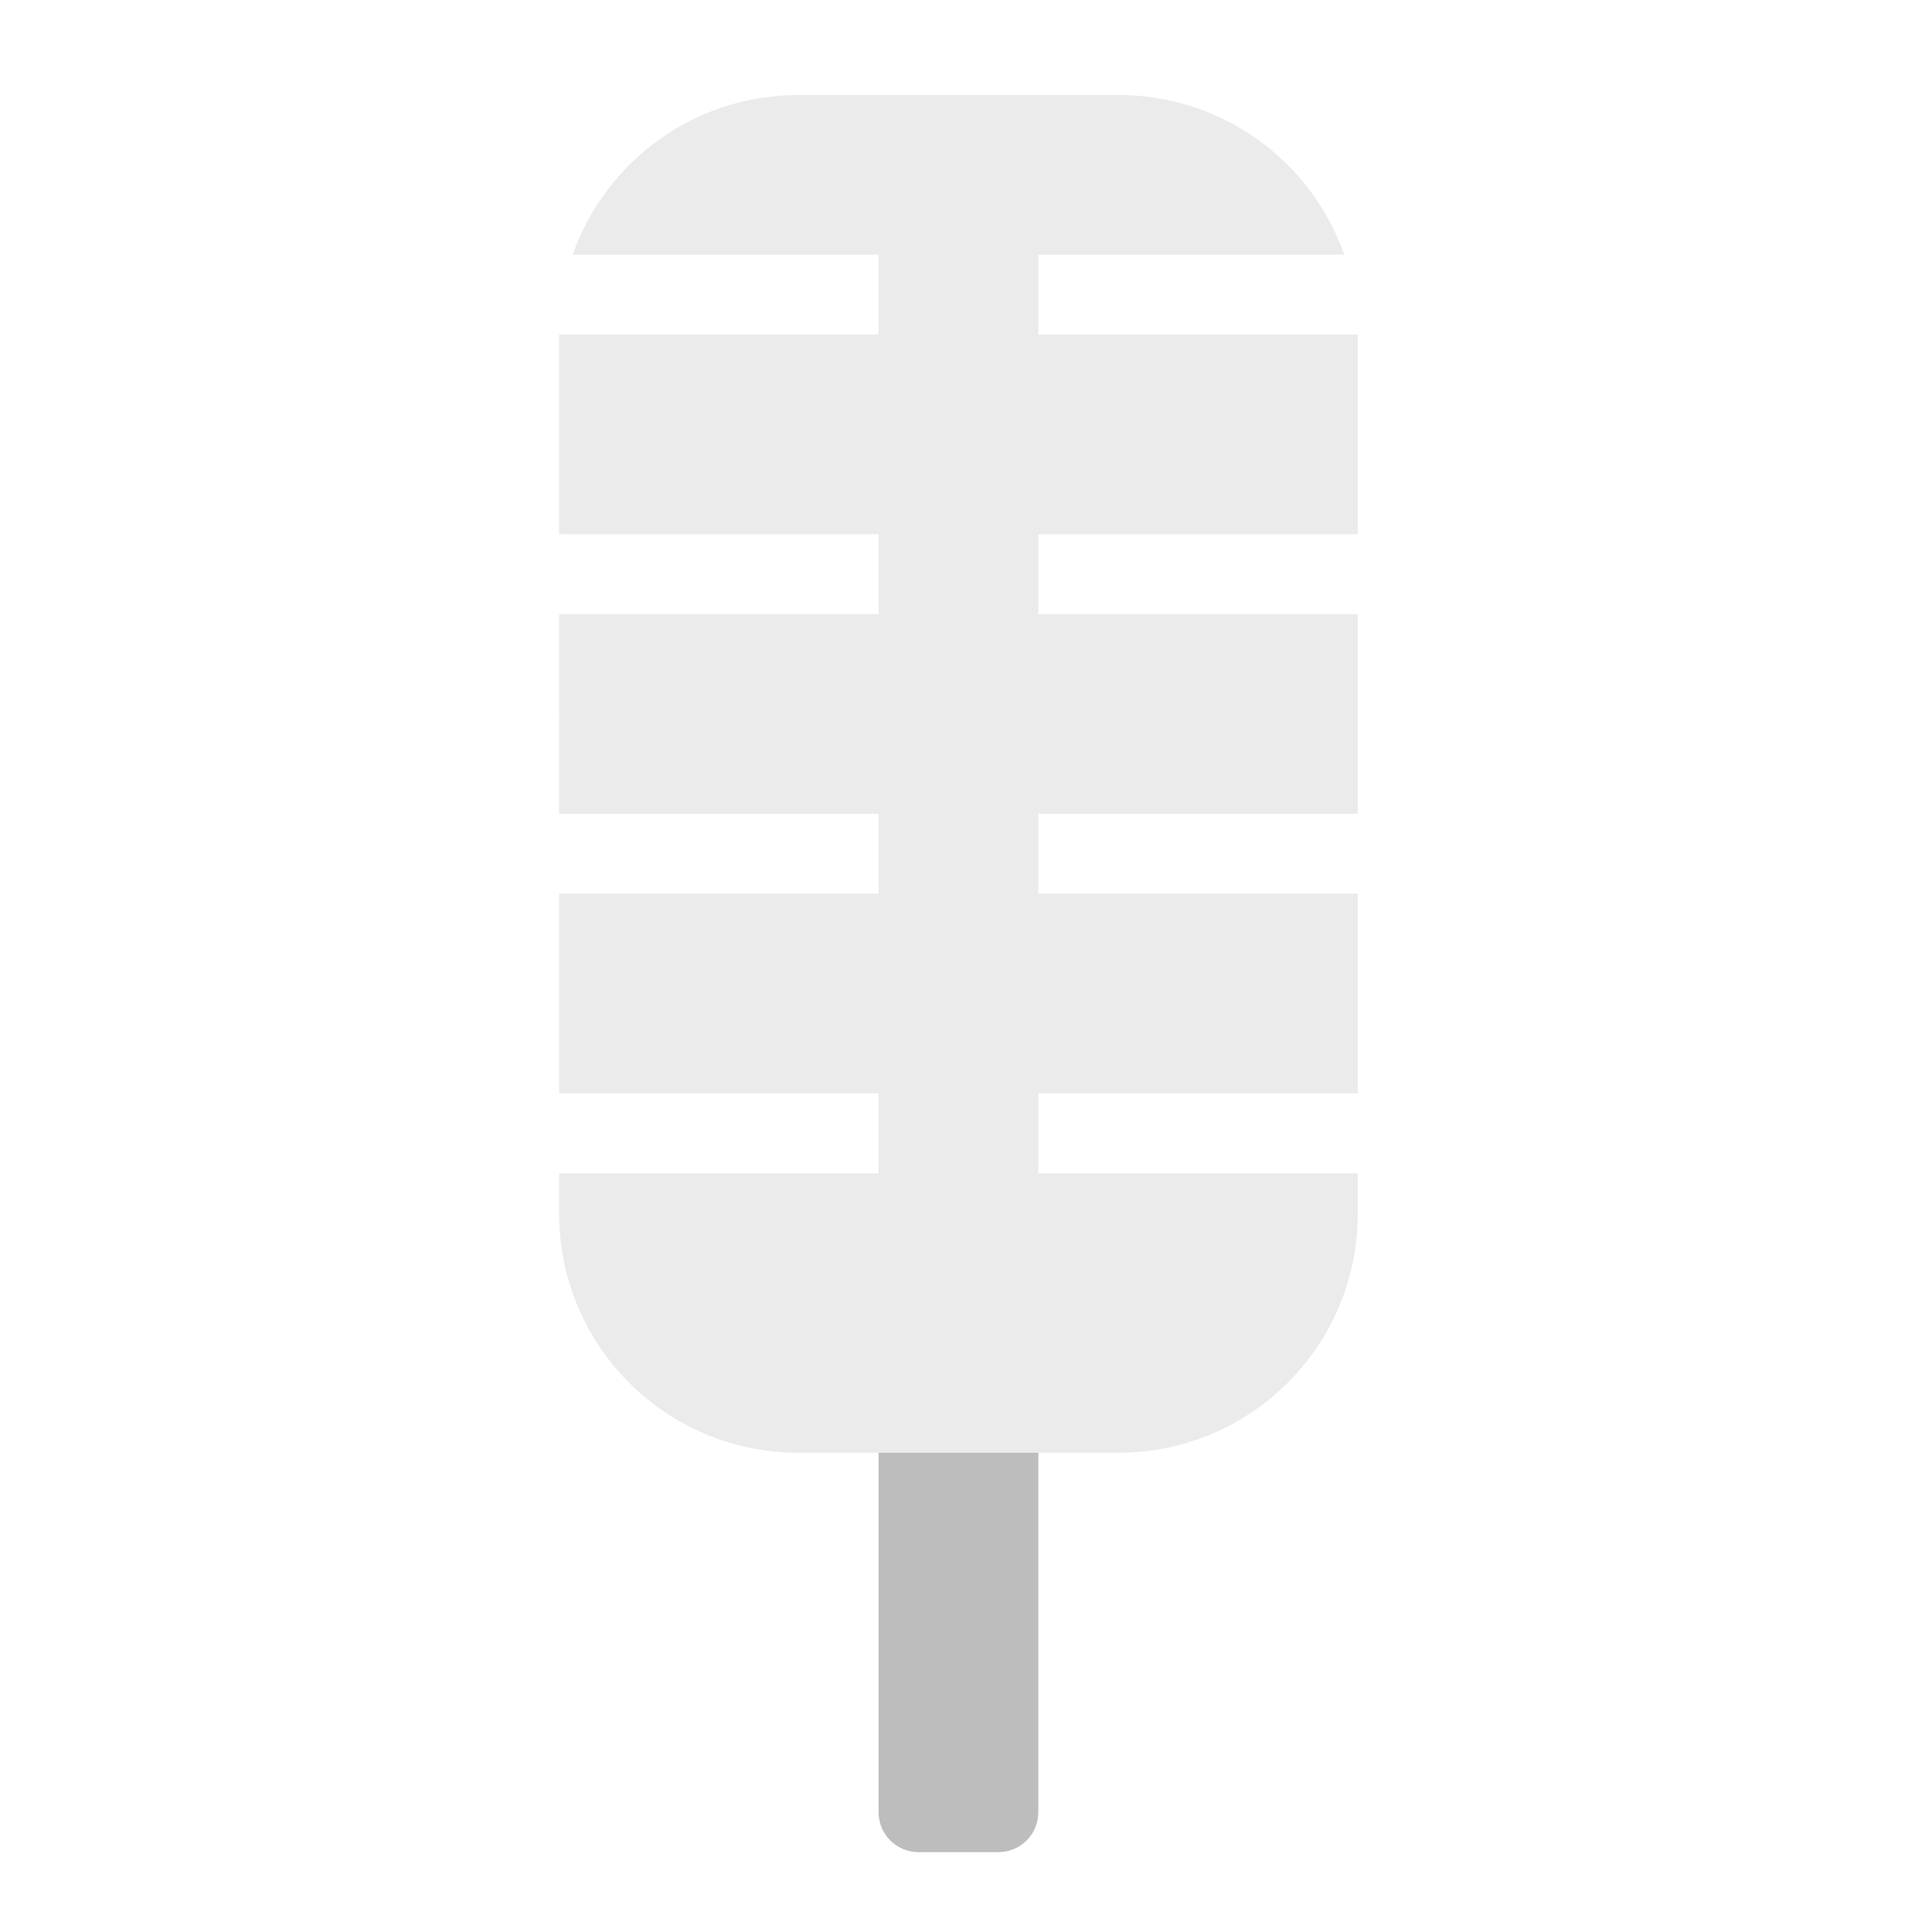
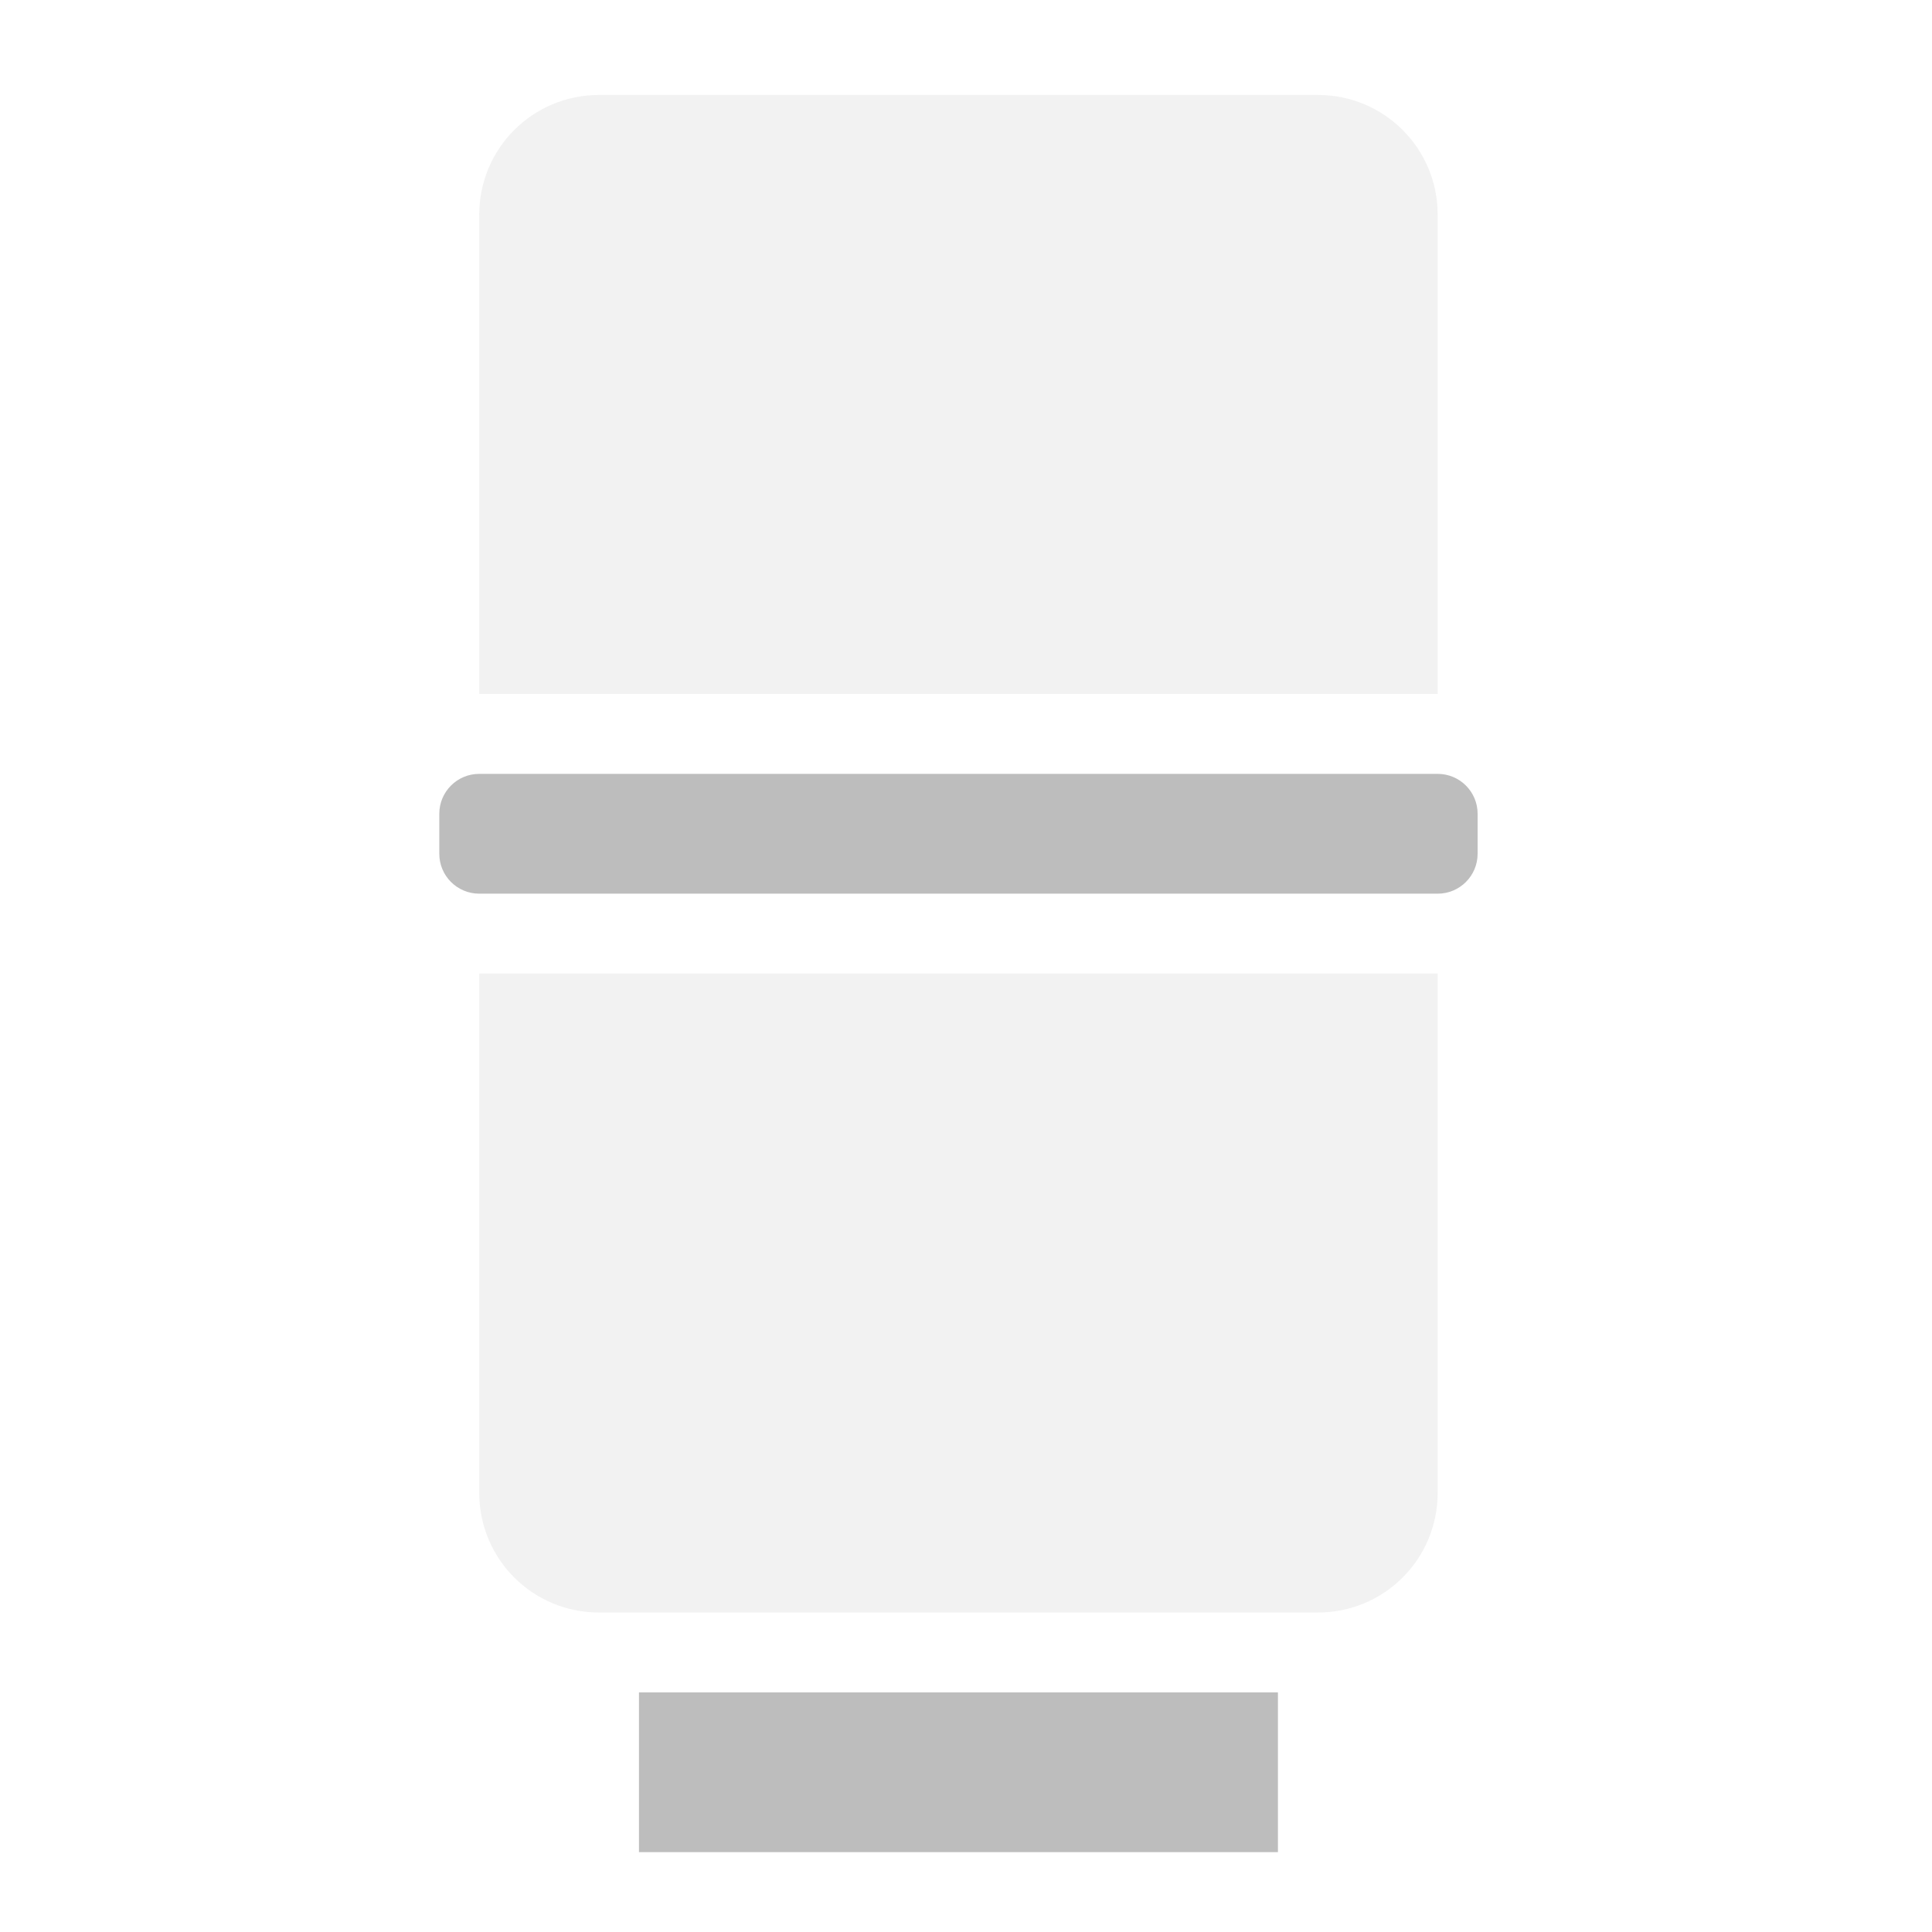
<svg xmlns="http://www.w3.org/2000/svg" width="512mm" height="512mm" viewBox="0 0 512 512" version="1.1" id="svg3705">
  <defs id="defs3699" />
  <g id="layer1" transform="translate(0,215)">
-     <path style="opacity:0.3;fill:#bdbdbd;fill-opacity:1;stroke:none;stroke-width:1.002;stroke-linecap:round;stroke-linejoin:round;stroke-miterlimit:4;stroke-dasharray:none;stroke-opacity:1;paint-order:normal" d="M 560 715.117 L 560 815.117 L 880 815.117 L 880 895.117 L 560 895.117 L 560 1095.119 L 880 1095.119 L 880 1175.117 L 560 1175.117 L 560 1215.119 C 560 1348.027 666.956 1455.033 799.844 1455.117 L 1120.156 1455.117 C 1253.044 1455.033 1360 1348.027 1360 1215.119 L 1360 1175.117 L 1040 1175.117 L 1040 1095.119 L 1360 1095.119 L 1360 895.117 L 1040 895.117 L 1040 815.117 L 1360 815.117 L 1360 715.117 L 560 715.117 z " transform="matrix(0.2645833,0,0,0.2645833,0,-215)" id="rect834" />
-     <path style="opacity:0.3;fill:#bdbdbd;fill-opacity:1;stroke:none;stroke-width:1.002;stroke-linecap:round;stroke-linejoin:round;stroke-miterlimit:4;stroke-dasharray:none;stroke-opacity:1;paint-order:normal" d="M 800 95.117 C 798.615 95.117 797.234 95.135 795.857 95.17 C 692.791 96.899 605.952 162.966 573.574 255.117 L 880 255.117 L 880 335.117 L 560 335.117 L 560 535.117 L 880 535.117 L 880 615.117 L 560 615.117 L 560 715.117 L 1360 715.117 L 1360 615.117 L 1040 615.117 L 1040 535.117 L 1360 535.117 L 1360 335.117 L 1040 335.117 L 1040 255.117 L 1346.426 255.117 C 1314.048 162.966 1227.209 96.899 1124.143 95.17 C 1122.766 95.135 1121.385 95.117 1120 95.117 L 800 95.117 z " transform="matrix(0.2645833,0,0,0.2645833,0,-215)" id="path927" />
-     <path style="opacity:1;fill:#bdbdbd;fill-opacity:1;stroke:none;stroke-width:1.002;stroke-linecap:round;stroke-linejoin:round;stroke-miterlimit:4;stroke-dasharray:none;stroke-opacity:1;paint-order:normal" d="M 799.844 1455.117 C 799.896 1455.117 799.948 1455.119 800 1455.119 L 880 1455.119 L 880 1815.119 C 880 1837.279 897.84 1855.119 920 1855.119 L 1000 1855.119 C 1022.16 1855.119 1040 1837.279 1040 1815.119 L 1040 1455.119 L 1120 1455.119 C 1120.052 1455.119 1120.104 1455.117 1120.156 1455.117 L 799.844 1455.117 z " transform="matrix(0.2645833,0,0,0.2645833,0,-215)" id="path1009" />
+     <rect style="opacity:1;fill:#bdbdbd;fill-opacity:1;stroke:none;stroke-width:3;stroke-linecap:round;stroke-linejoin:round;stroke-miterlimit:4;stroke-dasharray:none;stroke-opacity:1;paint-order:normal" id="rect835" width="169.333" height="42.333" x="169.333" y="233.5" rx="0.529" ry="0" />
+     <path style="opacity:1;fill:#bdbdbd;fill-opacity:0.196;stroke:none;stroke-width:11.339;stroke-linecap:round;stroke-linejoin:round;stroke-miterlimit:4;stroke-dasharray:none;stroke-opacity:1;paint-order:normal" d="M 480,975.118 480,1495.117 c 0,66.48 53.52,120 120,120 h 720 c 66.48,0 120,-53.52 120,-120 l 0,-519.999 z" transform="matrix(0.2645833,0,0,0.2645833,0,-215)" id="rect999" />
+     <path id="path1012" d="m 127,-31.083 0,-127 c 0,-17.59 14.161,-31.75 31.75,-31.75 h 190.5 c 17.59,0 31.75,14.161 31.75,31.75 l 0,127 z" style="opacity:1;fill:#bdbdbd;fill-opacity:0.196;stroke:none;stroke-width:3;stroke-linecap:round;stroke-linejoin:round;stroke-miterlimit:4;stroke-dasharray:none;stroke-opacity:1;paint-order:normal" />
+     <rect style="opacity:1;fill:#bdbdbd;fill-opacity:1;stroke:none;stroke-width:3;stroke-linecap:round;stroke-linejoin:round;stroke-miterlimit:4;stroke-dasharray:none;stroke-opacity:1;paint-order:normal" id="rect1014" width="275.167" height="31.75" x="116.417" y="-9.917" rx="10.583" ry="10.583" />
  </g>
</svg>
